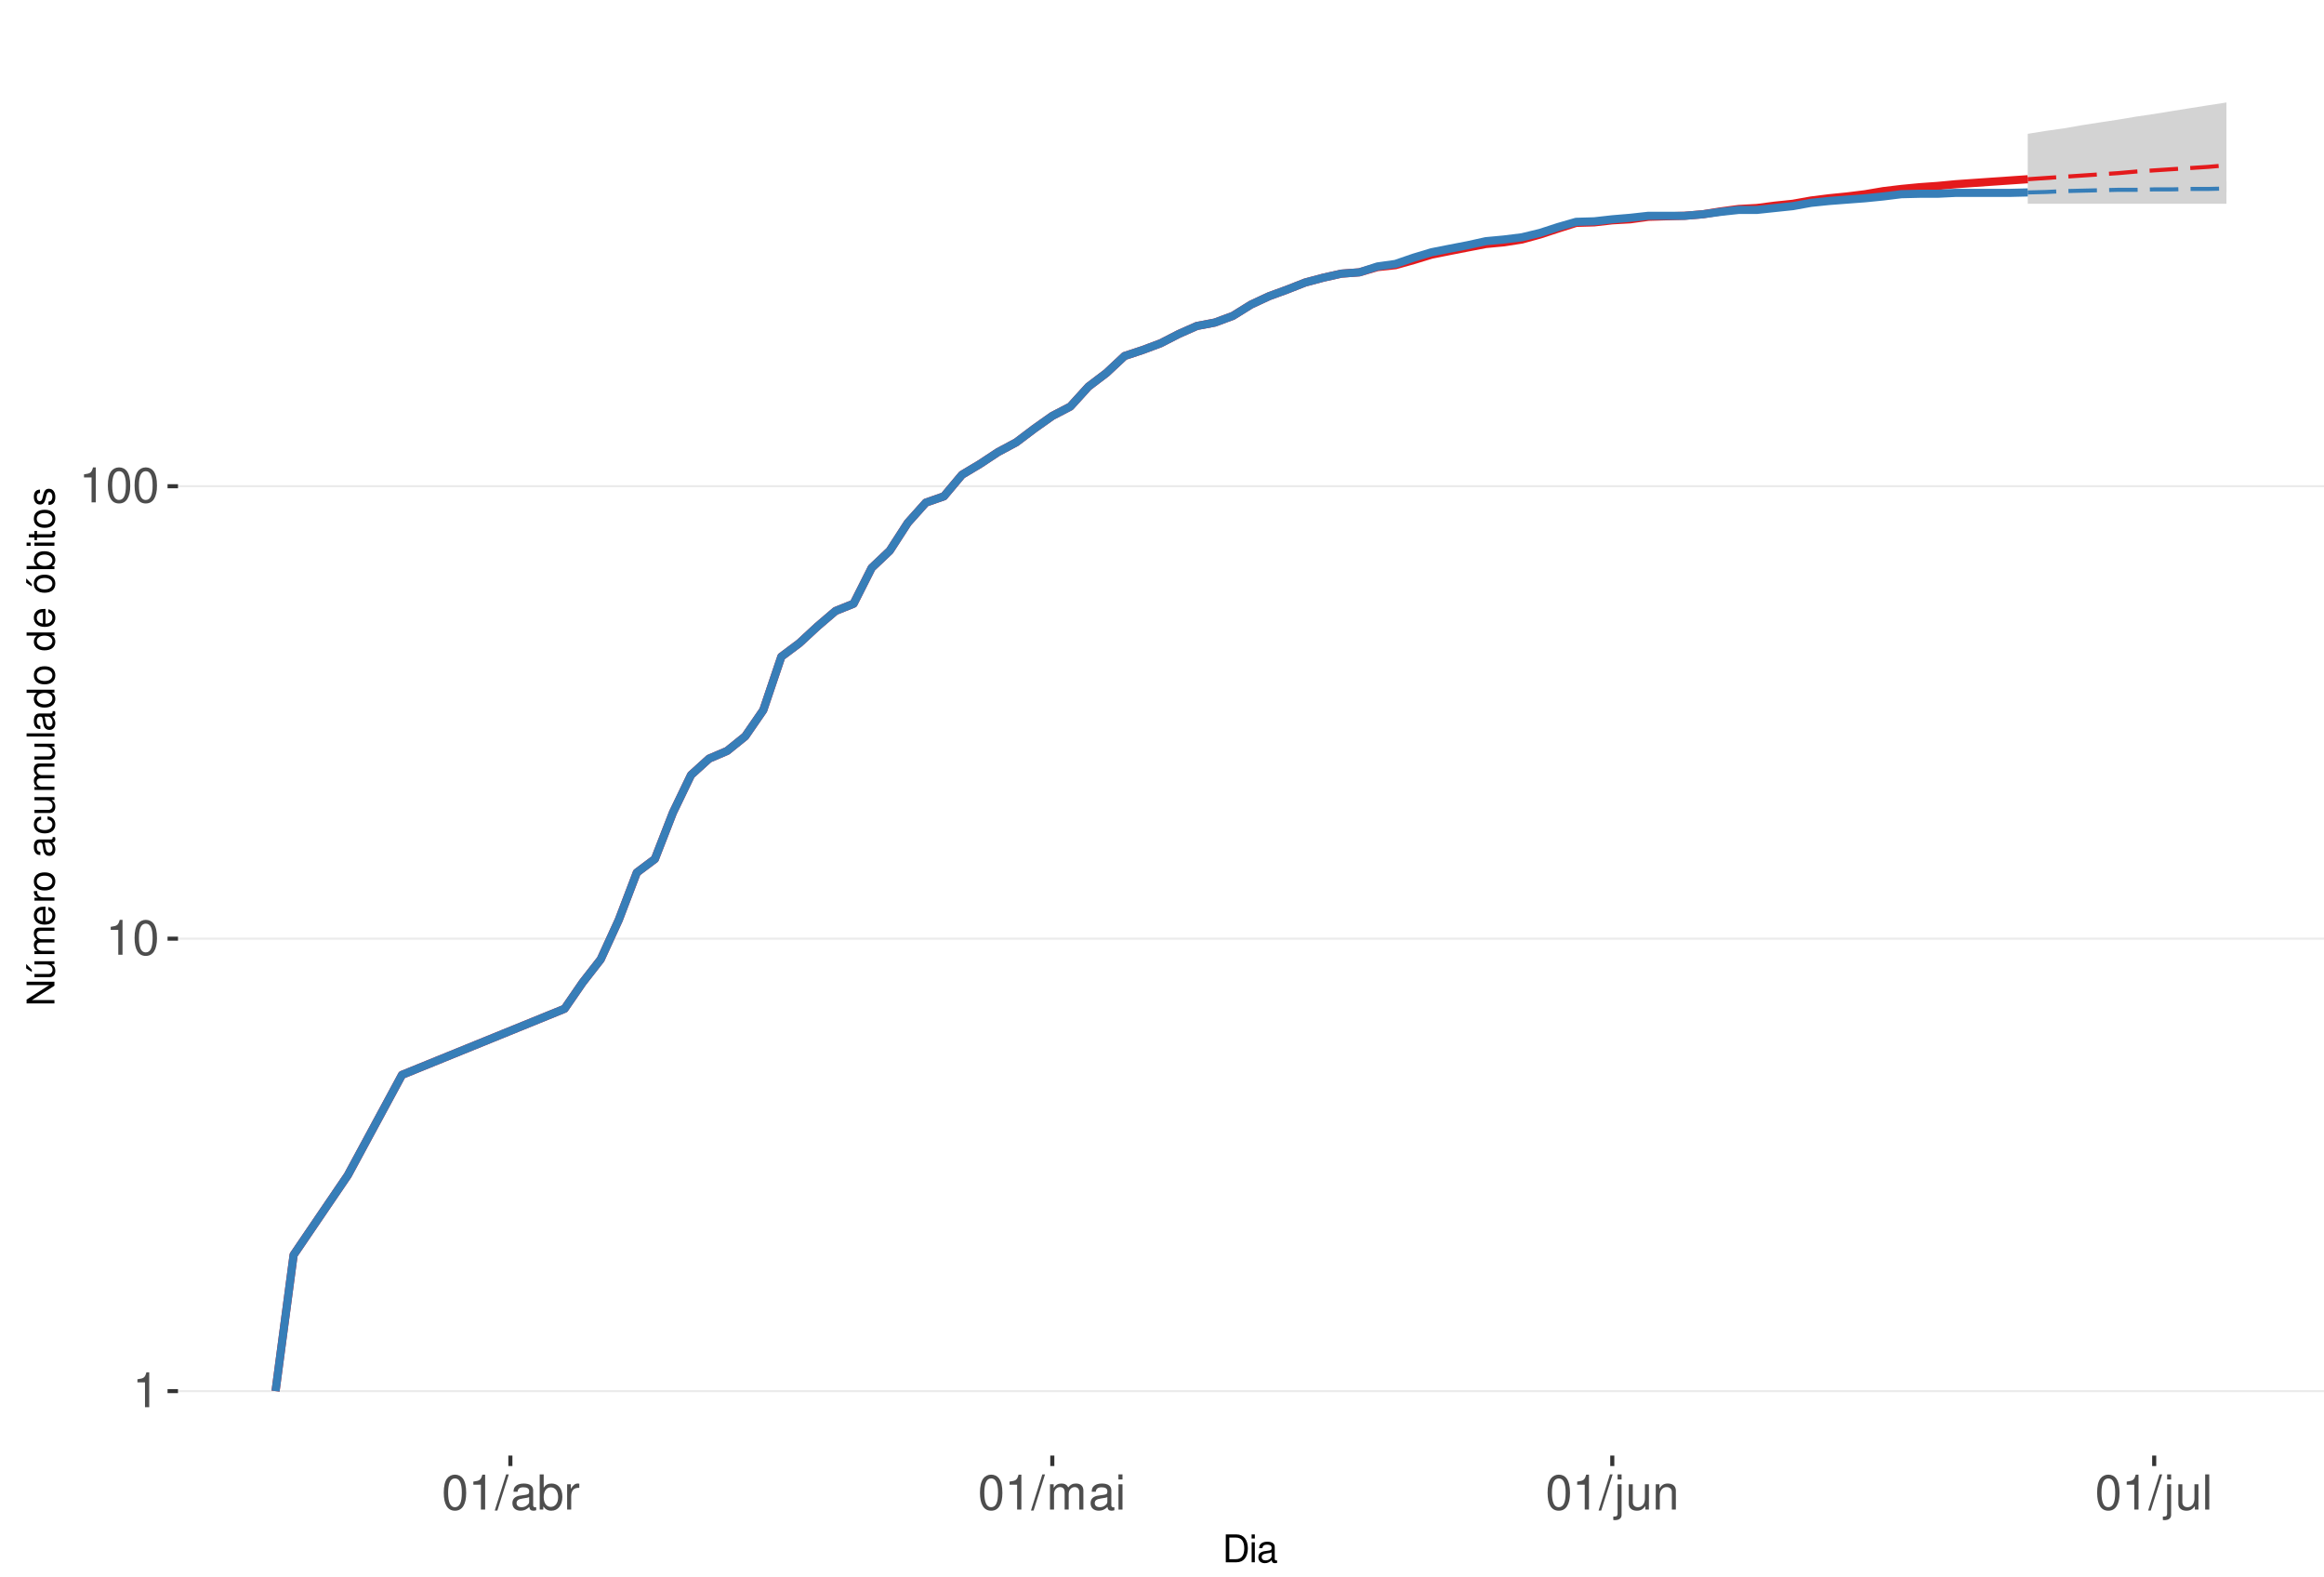
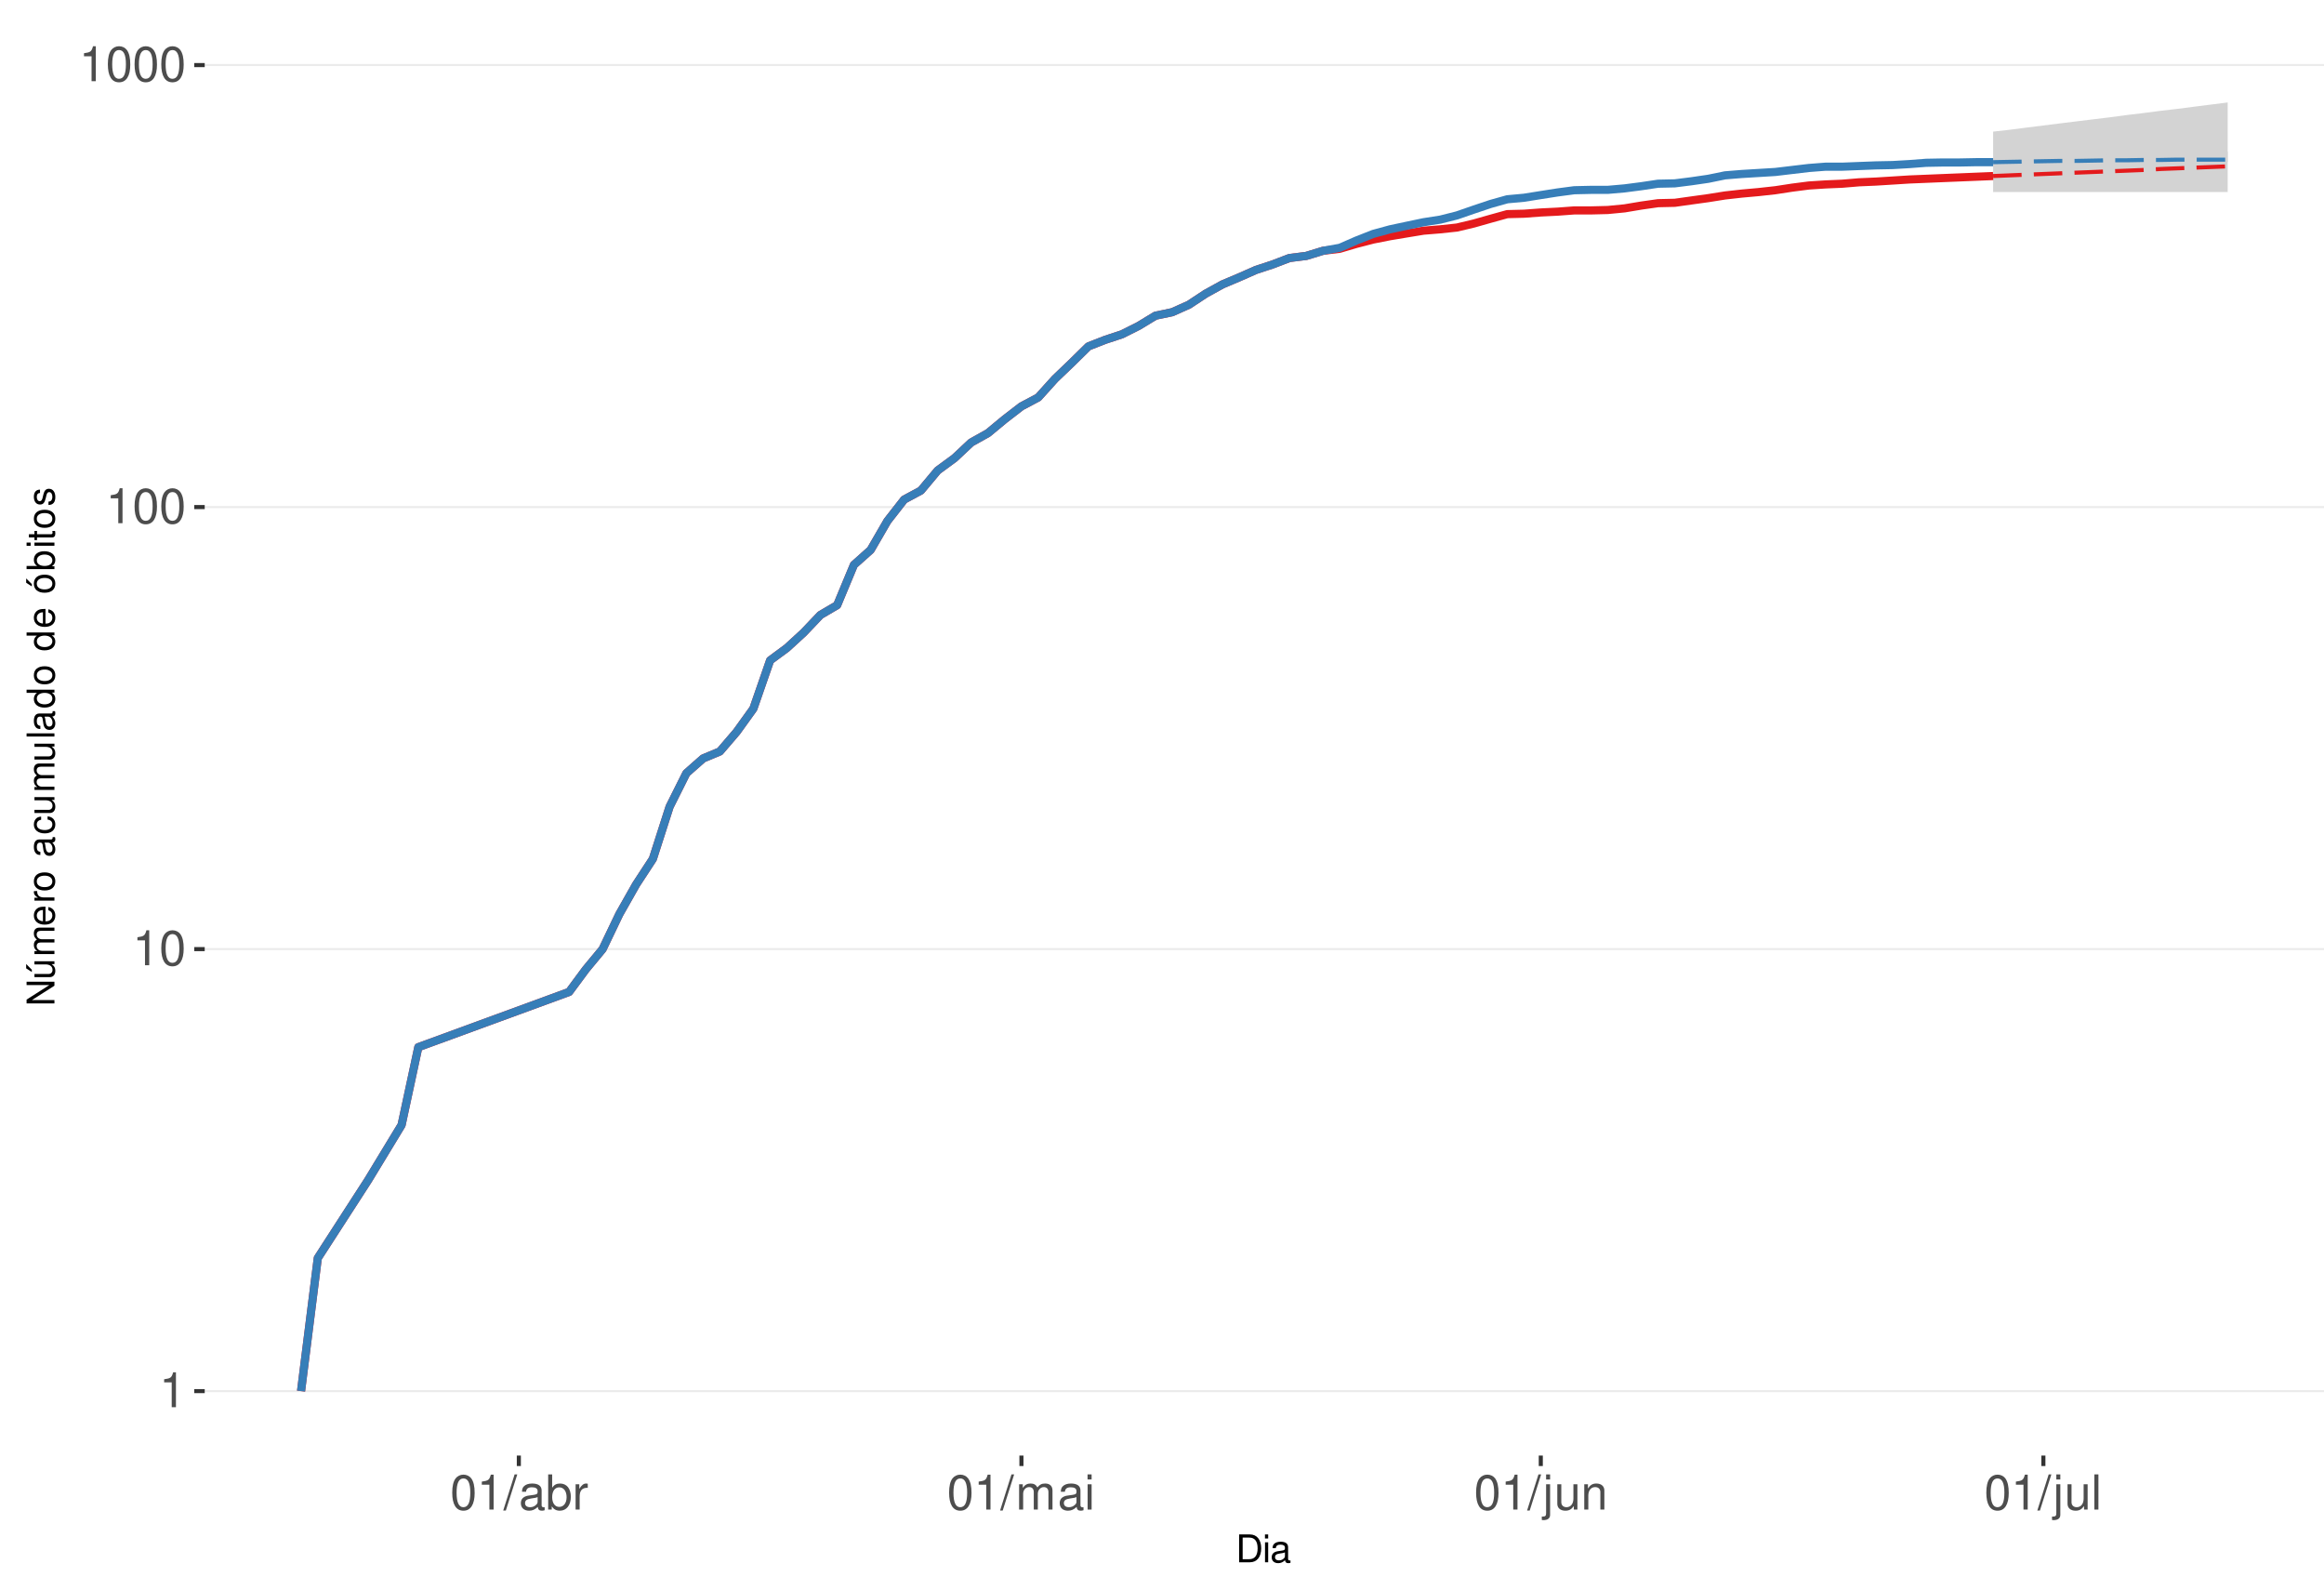
<svg xmlns="http://www.w3.org/2000/svg" xmlns:xlink="http://www.w3.org/1999/xlink" width="609pt" height="413pt" viewBox="0 0 609 413" version="1.1">
  <defs>
    <g>
      <symbol overflow="visible" id="glyph0-0">
        <path style="stroke:none;" d="" />
      </symbol>
      <symbol overflow="visible" id="glyph0-1">
        <path style="stroke:none;" d="M 3.281 -6.516 L 3.281 0 L 4.391 0 L 4.391 -9.156 L 3.656 -9.156 C 3.266 -7.75 3.016 -7.562 1.297 -7.328 L 1.297 -6.516 Z M 3.281 -6.516 " />
      </symbol>
      <symbol overflow="visible" id="glyph0-2">
        <path style="stroke:none;" d="M 3.484 -9.156 C 2.641 -9.156 1.891 -8.766 1.422 -8.156 C 0.828 -7.344 0.547 -6.125 0.547 -4.422 C 0.547 -1.344 1.562 0.297 3.484 0.297 C 5.375 0.297 6.422 -1.344 6.422 -4.359 C 6.422 -6.125 6.141 -7.312 5.547 -8.156 C 5.078 -8.781 4.328 -9.156 3.484 -9.156 Z M 3.484 -8.156 C 4.688 -8.156 5.281 -6.938 5.281 -4.453 C 5.281 -1.844 4.703 -0.625 3.453 -0.625 C 2.281 -0.625 1.688 -1.891 1.688 -4.422 C 1.688 -6.938 2.281 -8.156 3.484 -8.156 Z M 3.484 -8.156 " />
      </symbol>
      <symbol overflow="visible" id="glyph0-3">
        <path style="stroke:none;" d="M 2.891 -9.219 L -0.094 0.25 L 0.594 0.25 L 3.594 -9.219 Z M 2.891 -9.219 " />
      </symbol>
      <symbol overflow="visible" id="glyph0-4">
        <path style="stroke:none;" d="M 6.766 -0.625 C 6.656 -0.594 6.609 -0.594 6.547 -0.594 C 6.172 -0.594 5.969 -0.781 5.969 -1.109 L 5.969 -5.016 C 5.969 -6.188 5.109 -6.828 3.484 -6.828 C 2.5 -6.828 1.734 -6.547 1.281 -6.047 C 0.969 -5.703 0.844 -5.328 0.828 -4.672 L 1.891 -4.672 C 1.969 -5.484 2.453 -5.844 3.438 -5.844 C 4.406 -5.844 4.922 -5.5 4.922 -4.859 L 4.922 -4.578 C 4.906 -4.125 4.688 -3.969 3.828 -3.844 C 2.328 -3.656 2.094 -3.609 1.703 -3.438 C 0.922 -3.109 0.531 -2.531 0.531 -1.672 C 0.531 -0.469 1.359 0.297 2.703 0.297 C 3.547 0.297 4.219 0 4.969 -0.688 C 5.031 0 5.359 0.297 6.047 0.297 C 6.281 0.297 6.422 0.266 6.766 0.172 Z M 4.922 -2.094 C 4.922 -1.734 4.828 -1.516 4.5 -1.234 C 4.078 -0.828 3.562 -0.625 2.938 -0.625 C 2.109 -0.625 1.625 -1.031 1.625 -1.703 C 1.625 -2.391 2.094 -2.75 3.234 -2.906 C 4.359 -3.062 4.562 -3.109 4.922 -3.281 Z M 4.922 -2.094 " />
      </symbol>
      <symbol overflow="visible" id="glyph0-5">
        <path style="stroke:none;" d="M 0.688 -9.219 L 0.688 0 L 1.625 0 L 1.625 -0.844 C 2.141 -0.078 2.812 0.297 3.734 0.297 C 5.484 0.297 6.625 -1.141 6.625 -3.344 C 6.625 -5.5 5.547 -6.828 3.781 -6.828 C 2.875 -6.828 2.234 -6.484 1.734 -5.734 L 1.734 -9.219 Z M 3.578 -5.828 C 4.766 -5.828 5.516 -4.812 5.516 -3.234 C 5.516 -1.719 4.734 -0.703 3.578 -0.703 C 2.453 -0.703 1.734 -1.703 1.734 -3.266 C 1.734 -4.828 2.453 -5.828 3.578 -5.828 Z M 3.578 -5.828 " />
      </symbol>
      <symbol overflow="visible" id="glyph0-6">
        <path style="stroke:none;" d="M 0.875 -6.625 L 0.875 0 L 1.938 0 L 1.938 -3.438 C 1.953 -5.031 2.609 -5.75 4.062 -5.703 L 4.062 -6.781 C 3.891 -6.812 3.781 -6.828 3.656 -6.828 C 2.969 -6.828 2.453 -6.422 1.844 -5.422 L 1.844 -6.625 Z M 0.875 -6.625 " />
      </symbol>
      <symbol overflow="visible" id="glyph0-7">
        <path style="stroke:none;" d="M 0.891 -6.625 L 0.891 0 L 1.953 0 L 1.953 -4.156 C 1.953 -5.125 2.641 -5.891 3.5 -5.891 C 4.297 -5.891 4.734 -5.422 4.734 -4.562 L 4.734 0 L 5.797 0 L 5.797 -4.156 C 5.797 -5.125 6.5 -5.891 7.359 -5.891 C 8.125 -5.891 8.578 -5.406 8.578 -4.562 L 8.578 0 L 9.641 0 L 9.641 -4.969 C 9.641 -6.156 8.953 -6.828 7.719 -6.828 C 6.828 -6.828 6.297 -6.562 5.688 -5.812 C 5.297 -6.516 4.766 -6.828 3.891 -6.828 C 3.016 -6.828 2.422 -6.5 1.859 -5.688 L 1.859 -6.625 Z M 0.891 -6.625 " />
      </symbol>
      <symbol overflow="visible" id="glyph0-8">
        <path style="stroke:none;" d="M 1.891 -6.625 L 0.844 -6.625 L 0.844 0 L 1.891 0 Z M 1.891 -9.219 L 0.828 -9.219 L 0.828 -7.891 L 1.891 -7.891 Z M 1.891 -9.219 " />
      </symbol>
      <symbol overflow="visible" id="glyph0-9">
        <path style="stroke:none;" d="M 0.891 -6.625 L 0.891 0.969 C 0.891 1.625 0.688 1.828 0.031 1.828 C -0.047 1.828 -0.094 1.828 -0.234 1.828 L -0.234 2.719 C -0.094 2.75 -0.031 2.766 0.125 2.766 C 1.312 2.766 1.938 2.297 1.938 1.375 L 1.938 -6.625 Z M 1.938 -9.219 L 0.891 -9.219 L 0.891 -7.891 L 1.938 -7.891 Z M 1.938 -9.219 " />
      </symbol>
      <symbol overflow="visible" id="glyph0-10">
        <path style="stroke:none;" d="M 6.094 0 L 6.094 -6.625 L 5.047 -6.625 L 5.047 -2.875 C 5.047 -1.516 4.344 -0.625 3.234 -0.625 C 2.406 -0.625 1.875 -1.141 1.875 -1.938 L 1.875 -6.625 L 0.828 -6.625 L 0.828 -1.516 C 0.828 -0.422 1.641 0.297 2.938 0.297 C 3.906 0.297 4.531 -0.047 5.156 -0.922 L 5.156 0 Z M 6.094 0 " />
      </symbol>
      <symbol overflow="visible" id="glyph0-11">
        <path style="stroke:none;" d="M 0.891 -6.625 L 0.891 0 L 1.953 0 L 1.953 -3.656 C 1.953 -5.016 2.656 -5.891 3.75 -5.891 C 4.578 -5.891 5.109 -5.391 5.109 -4.594 L 5.109 0 L 6.156 0 L 6.156 -5.016 C 6.156 -6.109 5.344 -6.828 4.062 -6.828 C 3.078 -6.828 2.438 -6.438 1.859 -5.516 L 1.859 -6.625 Z M 0.891 -6.625 " />
      </symbol>
      <symbol overflow="visible" id="glyph0-12">
        <path style="stroke:none;" d="M 1.922 -9.219 L 0.859 -9.219 L 0.859 0 L 1.922 0 Z M 1.922 -9.219 " />
      </symbol>
      <symbol overflow="visible" id="glyph1-0">
        <path style="stroke:none;" d="" />
      </symbol>
      <symbol overflow="visible" id="glyph1-1">
        <path style="stroke:none;" d="M 0.891 0 L 3.703 0 C 5.547 0 6.672 -1.375 6.672 -3.656 C 6.672 -5.906 5.547 -7.297 3.703 -7.297 L 0.891 -7.297 Z M 1.812 -0.812 L 1.812 -6.469 L 3.547 -6.469 C 4.984 -6.469 5.734 -5.5 5.734 -3.641 C 5.734 -1.797 4.984 -0.812 3.547 -0.812 Z M 1.812 -0.812 " />
      </symbol>
      <symbol overflow="visible" id="glyph1-2">
        <path style="stroke:none;" d="M 1.5 -5.234 L 0.672 -5.234 L 0.672 0 L 1.5 0 Z M 1.5 -7.297 L 0.656 -7.297 L 0.656 -6.234 L 1.5 -6.234 Z M 1.5 -7.297 " />
      </symbol>
      <symbol overflow="visible" id="glyph1-3">
        <path style="stroke:none;" d="M 5.344 -0.484 C 5.266 -0.469 5.219 -0.469 5.172 -0.469 C 4.875 -0.469 4.719 -0.625 4.719 -0.875 L 4.719 -3.953 C 4.719 -4.891 4.047 -5.391 2.75 -5.391 C 1.984 -5.391 1.375 -5.172 1.016 -4.781 C 0.766 -4.516 0.672 -4.203 0.656 -3.688 L 1.484 -3.688 C 1.562 -4.328 1.938 -4.625 2.719 -4.625 C 3.484 -4.625 3.891 -4.344 3.891 -3.844 L 3.891 -3.625 C 3.875 -3.266 3.703 -3.125 3.016 -3.047 C 1.844 -2.891 1.656 -2.844 1.344 -2.719 C 0.734 -2.453 0.422 -2 0.422 -1.312 C 0.422 -0.375 1.078 0.234 2.141 0.234 C 2.797 0.234 3.328 0 3.922 -0.547 C 3.984 0 4.234 0.234 4.781 0.234 C 4.953 0.234 5.062 0.203 5.344 0.141 Z M 3.891 -1.656 C 3.891 -1.375 3.812 -1.203 3.562 -0.969 C 3.219 -0.656 2.812 -0.5 2.312 -0.5 C 1.672 -0.5 1.297 -0.812 1.297 -1.344 C 1.297 -1.891 1.656 -2.172 2.547 -2.297 C 3.438 -2.422 3.609 -2.453 3.891 -2.594 Z M 3.891 -1.656 " />
      </symbol>
      <symbol overflow="visible" id="glyph2-0">
        <path style="stroke:none;" d="" />
      </symbol>
      <symbol overflow="visible" id="glyph2-1">
        <path style="stroke:none;" d="M -7.297 -6.453 L -7.297 -5.578 L -1.328 -5.578 L -7.297 -1.766 L -7.297 -0.766 L 0 -0.766 L 0 -1.641 L -5.906 -1.641 L 0 -5.406 L 0 -6.453 Z M -7.297 -6.453 " />
      </symbol>
      <symbol overflow="visible" id="glyph2-2">
        <path style="stroke:none;" d="M 0 -4.812 L -5.234 -4.812 L -5.234 -3.984 L -2.266 -3.984 C -1.203 -3.984 -0.5 -3.438 -0.5 -2.562 C -0.5 -1.906 -0.906 -1.484 -1.531 -1.484 L -5.234 -1.484 L -5.234 -0.656 L -1.203 -0.656 C -0.328 -0.656 0.234 -1.297 0.234 -2.312 C 0.234 -3.094 -0.047 -3.578 -0.734 -4.062 L 0 -4.062 Z M -7.406 -2.953 L -5.922 -2 L -5.922 -2.594 L -7.406 -4.094 Z M -7.406 -2.953 " />
      </symbol>
      <symbol overflow="visible" id="glyph2-3">
        <path style="stroke:none;" d="M -5.234 -0.703 L 0 -0.703 L 0 -1.547 L -3.297 -1.547 C -4.047 -1.547 -4.656 -2.094 -4.656 -2.766 C -4.656 -3.391 -4.281 -3.734 -3.609 -3.734 L 0 -3.734 L 0 -4.578 L -3.297 -4.578 C -4.047 -4.578 -4.656 -5.125 -4.656 -5.812 C -4.656 -6.422 -4.266 -6.781 -3.609 -6.781 L 0 -6.781 L 0 -7.625 L -3.938 -7.625 C -4.875 -7.625 -5.391 -7.078 -5.391 -6.094 C -5.391 -5.406 -5.188 -4.984 -4.594 -4.484 C -5.156 -4.188 -5.391 -3.766 -5.391 -3.078 C -5.391 -2.375 -5.125 -1.906 -4.5 -1.469 L -5.234 -1.469 Z M -5.234 -0.703 " />
      </symbol>
      <symbol overflow="visible" id="glyph2-4">
        <path style="stroke:none;" d="M -2.344 -5.125 C -3.141 -5.125 -3.625 -5.062 -4.016 -4.922 C -4.875 -4.578 -5.391 -3.781 -5.391 -2.797 C -5.391 -1.344 -4.281 -0.406 -2.547 -0.406 C -0.812 -0.406 0.234 -1.297 0.234 -2.781 C 0.234 -3.984 -0.453 -4.812 -1.594 -5.016 L -1.594 -4.188 C -0.906 -3.953 -0.547 -3.484 -0.547 -2.812 C -0.547 -2.281 -0.781 -1.828 -1.219 -1.547 C -1.516 -1.344 -1.812 -1.281 -2.344 -1.266 Z M -3.016 -1.297 C -3.984 -1.359 -4.625 -1.953 -4.625 -2.797 C -4.625 -3.641 -3.953 -4.234 -3.016 -4.234 Z M -3.016 -1.297 " />
      </symbol>
      <symbol overflow="visible" id="glyph2-5">
        <path style="stroke:none;" d="M -5.234 -0.688 L 0 -0.688 L 0 -1.531 L -2.719 -1.531 C -3.984 -1.547 -4.547 -2.062 -4.516 -3.203 L -5.359 -3.203 C -5.375 -3.062 -5.391 -2.984 -5.391 -2.891 C -5.391 -2.344 -5.062 -1.938 -4.297 -1.453 L -5.234 -1.453 Z M -5.234 -0.688 " />
      </symbol>
      <symbol overflow="visible" id="glyph2-6">
        <path style="stroke:none;" d="M -5.391 -2.719 C -5.391 -1.234 -4.344 -0.359 -2.578 -0.359 C -0.812 -0.359 0.234 -1.234 0.234 -2.734 C 0.234 -4.203 -0.812 -5.094 -2.547 -5.094 C -4.359 -5.094 -5.391 -4.234 -5.391 -2.719 Z M -4.625 -2.734 C -4.625 -3.672 -3.844 -4.234 -2.547 -4.234 C -1.312 -4.234 -0.547 -3.656 -0.547 -2.734 C -0.547 -1.797 -1.312 -1.234 -2.578 -1.234 C -3.844 -1.234 -4.625 -1.797 -4.625 -2.734 Z M -4.625 -2.734 " />
      </symbol>
      <symbol overflow="visible" id="glyph2-7">
        <path style="stroke:none;" d="" />
      </symbol>
      <symbol overflow="visible" id="glyph2-8">
        <path style="stroke:none;" d="M -0.484 -5.344 C -0.469 -5.266 -0.469 -5.219 -0.469 -5.172 C -0.469 -4.875 -0.625 -4.719 -0.875 -4.719 L -3.953 -4.719 C -4.891 -4.719 -5.391 -4.047 -5.391 -2.75 C -5.391 -1.984 -5.172 -1.375 -4.781 -1.016 C -4.516 -0.766 -4.203 -0.672 -3.688 -0.656 L -3.688 -1.484 C -4.328 -1.562 -4.625 -1.938 -4.625 -2.719 C -4.625 -3.484 -4.344 -3.891 -3.844 -3.891 L -3.625 -3.891 C -3.266 -3.875 -3.125 -3.703 -3.047 -3.016 C -2.891 -1.844 -2.844 -1.656 -2.719 -1.344 C -2.453 -0.734 -2 -0.422 -1.312 -0.422 C -0.375 -0.422 0.234 -1.078 0.234 -2.141 C 0.234 -2.797 0 -3.328 -0.547 -3.922 C 0 -3.984 0.234 -4.234 0.234 -4.781 C 0.234 -4.953 0.203 -5.062 0.141 -5.344 Z M -1.656 -3.891 C -1.375 -3.891 -1.203 -3.812 -0.969 -3.562 C -0.656 -3.219 -0.5 -2.812 -0.5 -2.312 C -0.5 -1.672 -0.812 -1.297 -1.344 -1.297 C -1.891 -1.297 -2.172 -1.656 -2.297 -2.547 C -2.422 -3.438 -2.453 -3.609 -2.594 -3.891 Z M -1.656 -3.891 " />
      </symbol>
      <symbol overflow="visible" id="glyph2-9">
        <path style="stroke:none;" d="M -3.484 -4.703 C -3.984 -4.672 -4.312 -4.562 -4.609 -4.359 C -5.094 -4 -5.391 -3.375 -5.391 -2.641 C -5.391 -1.219 -4.266 -0.312 -2.531 -0.312 C -0.844 -0.312 0.234 -1.203 0.234 -2.625 C 0.234 -3.875 -0.516 -4.672 -1.797 -4.766 L -1.797 -3.938 C -0.953 -3.797 -0.547 -3.359 -0.547 -2.656 C -0.547 -1.734 -1.297 -1.188 -2.531 -1.188 C -3.844 -1.188 -4.625 -1.719 -4.625 -2.625 C -4.625 -3.328 -4.203 -3.766 -3.484 -3.875 Z M -3.484 -4.703 " />
      </symbol>
      <symbol overflow="visible" id="glyph2-10">
        <path style="stroke:none;" d="M 0 -4.812 L -5.234 -4.812 L -5.234 -3.984 L -2.266 -3.984 C -1.203 -3.984 -0.5 -3.438 -0.5 -2.562 C -0.5 -1.906 -0.906 -1.484 -1.531 -1.484 L -5.234 -1.484 L -5.234 -0.656 L -1.203 -0.656 C -0.328 -0.656 0.234 -1.297 0.234 -2.312 C 0.234 -3.094 -0.047 -3.578 -0.734 -4.062 L 0 -4.062 Z M 0 -4.812 " />
      </symbol>
      <symbol overflow="visible" id="glyph2-11">
        <path style="stroke:none;" d="M -7.297 -1.516 L -7.297 -0.688 L 0 -0.688 L 0 -1.516 Z M -7.297 -1.516 " />
      </symbol>
      <symbol overflow="visible" id="glyph2-12">
        <path style="stroke:none;" d="M -7.297 -4.953 L -7.297 -4.125 L -4.578 -4.125 C -5.109 -3.766 -5.391 -3.203 -5.391 -2.516 C -5.391 -1.156 -4.297 -0.266 -2.625 -0.266 C -0.859 -0.266 0.234 -1.125 0.234 -2.547 C 0.234 -3.266 -0.047 -3.766 -0.688 -4.203 L 0 -4.203 L 0 -4.953 Z M -4.609 -2.656 C -4.609 -3.547 -3.812 -4.125 -2.562 -4.125 C -1.344 -4.125 -0.547 -3.547 -0.547 -2.656 C -0.547 -1.734 -1.359 -1.125 -2.578 -1.125 C -3.797 -1.125 -4.609 -1.734 -4.609 -2.656 Z M -4.609 -2.656 " />
      </symbol>
      <symbol overflow="visible" id="glyph2-13">
        <path style="stroke:none;" d="M -5.391 -2.719 C -5.391 -1.234 -4.344 -0.359 -2.578 -0.359 C -0.812 -0.359 0.234 -1.234 0.234 -2.734 C 0.234 -4.203 -0.812 -5.094 -2.547 -5.094 C -4.359 -5.094 -5.391 -4.234 -5.391 -2.719 Z M -4.625 -2.734 C -4.625 -3.672 -3.844 -4.234 -2.547 -4.234 C -1.312 -4.234 -0.547 -3.656 -0.547 -2.734 C -0.547 -1.797 -1.312 -1.234 -2.578 -1.234 C -3.844 -1.234 -4.625 -1.797 -4.625 -2.734 Z M -7.406 -2.984 L -5.922 -2.016 L -5.922 -2.625 L -7.406 -4.109 Z M -7.406 -2.984 " />
      </symbol>
      <symbol overflow="visible" id="glyph2-14">
        <path style="stroke:none;" d="M -7.297 -0.547 L 0 -0.547 L 0 -1.297 L -0.672 -1.297 C -0.062 -1.688 0.234 -2.219 0.234 -2.953 C 0.234 -4.328 -0.906 -5.234 -2.641 -5.234 C -4.344 -5.234 -5.391 -4.375 -5.391 -2.984 C -5.391 -2.266 -5.125 -1.766 -4.531 -1.375 L -7.297 -1.375 Z M -4.609 -2.828 C -4.609 -3.766 -3.797 -4.359 -2.547 -4.359 C -1.359 -4.359 -0.547 -3.734 -0.547 -2.828 C -0.547 -1.938 -1.344 -1.375 -2.578 -1.375 C -3.812 -1.375 -4.609 -1.938 -4.609 -2.828 Z M -4.609 -2.828 " />
      </symbol>
      <symbol overflow="visible" id="glyph2-15">
        <path style="stroke:none;" d="M -5.234 -1.5 L -5.234 -0.672 L 0 -0.672 L 0 -1.5 Z M -7.297 -1.5 L -7.297 -0.656 L -6.234 -0.656 L -6.234 -1.5 Z M -7.297 -1.5 " />
      </symbol>
      <symbol overflow="visible" id="glyph2-16">
        <path style="stroke:none;" d="M -5.234 -2.547 L -5.234 -1.688 L -6.688 -1.688 L -6.688 -0.844 L -5.234 -0.844 L -5.234 -0.141 L -4.562 -0.141 L -4.562 -0.844 L -0.594 -0.844 C -0.062 -0.844 0.234 -1.203 0.234 -1.859 C 0.234 -2.078 0.203 -2.266 0.156 -2.547 L -0.547 -2.547 C -0.516 -2.422 -0.5 -2.312 -0.5 -2.141 C -0.5 -1.781 -0.594 -1.688 -0.969 -1.688 L -4.562 -1.688 L -4.562 -2.547 Z M -5.234 -2.547 " />
      </symbol>
      <symbol overflow="visible" id="glyph2-17">
        <path style="stroke:none;" d="M -3.781 -4.375 C -4.812 -4.375 -5.391 -3.688 -5.391 -2.484 C -5.391 -1.266 -4.766 -0.469 -3.797 -0.469 C -2.969 -0.469 -2.578 -0.891 -2.281 -2.125 L -2.094 -2.906 C -1.953 -3.484 -1.734 -3.719 -1.375 -3.719 C -0.875 -3.719 -0.547 -3.234 -0.547 -2.5 C -0.547 -2.047 -0.672 -1.672 -0.891 -1.453 C -1.047 -1.328 -1.188 -1.266 -1.562 -1.219 L -1.562 -0.344 C -0.344 -0.375 0.234 -1.062 0.234 -2.438 C 0.234 -3.75 -0.422 -4.594 -1.438 -4.594 C -2.203 -4.594 -2.641 -4.156 -2.891 -3.109 L -3.078 -2.312 C -3.234 -1.625 -3.453 -1.344 -3.828 -1.344 C -4.312 -1.344 -4.625 -1.766 -4.625 -2.453 C -4.625 -3.125 -4.328 -3.484 -3.781 -3.5 Z M -3.781 -4.375 " />
      </symbol>
    </g>
    <clipPath id="clip1">
-       <path d="M 46.645 9.961 L 609 9.961 L 609 381.328 L 46.645 381.328 Z M 46.645 9.961 " />
+       <path d="M 53.645 9.961 L 609 9.961 L 609 381.328 L 53.645 381.328 Z M 53.645 9.961 " />
    </clipPath>
    <clipPath id="clip2">
-       <path d="M 46.645 364 L 609 364 L 609 365 L 46.645 365 Z M 46.645 364 " />
+       <path d="M 53.645 364 L 609 364 L 609 365 L 53.645 365 Z M 53.645 364 " />
    </clipPath>
    <clipPath id="clip3">
-       <path d="M 46.645 245 L 609 245 L 609 247 L 46.645 247 Z M 46.645 245 " />
+       <path d="M 53.645 248 L 609 248 L 609 249 L 53.645 249 Z M 53.645 248 " />
    </clipPath>
    <clipPath id="clip4">
-       <path d="M 46.645 127 L 609 127 L 609 128 L 46.645 128 Z M 46.645 127 " />
+       <path d="M 53.645 132 L 609 132 L 609 134 L 53.645 134 Z M 53.645 132 " />
+     </clipPath>
+     <clipPath id="clip5">
+       <path d="M 53.645 16 L 609 16 L 609 18 L 53.645 18 Z M 53.645 16 " />
    </clipPath>
  </defs>
  <g id="surface323">
    <rect x="0" y="0" width="609" height="413" style="fill:rgb(100%,100%,100%);fill-opacity:1;stroke:none;" />
    <rect x="0" y="0" width="609" height="413" style="fill:rgb(100%,100%,100%);fill-opacity:1;stroke:none;" />
    <path style="fill:none;stroke-width:1.067;stroke-linecap:round;stroke-linejoin:round;stroke:rgb(100%,100%,100%);stroke-opacity:1;stroke-miterlimit:10;" d="M 0 413 L 609 413 L 609 0 L 0 0 Z M 0 413 " />
    <g clip-path="url(#clip1)" clip-rule="nonzero">
-       <path style=" stroke:none;fill-rule:nonzero;fill:rgb(100%,100%,100%);fill-opacity:1;" d="M 46.645 381.328 L 609 381.328 L 609 9.961 L 46.645 9.961 Z M 46.645 381.328 " />
+       <path style=" stroke:none;fill-rule:nonzero;fill:rgb(100%,100%,100%);fill-opacity:1;" d="M 53.645 381.328 L 609 381.328 L 609 9.961 L 53.645 9.961 Z M 53.645 381.328 " />
    </g>
    <g clip-path="url(#clip2)" clip-rule="nonzero">
-       <path style="fill:none;stroke-width:0.533;stroke-linecap:butt;stroke-linejoin:round;stroke:rgb(92.157%,92.157%,92.157%);stroke-opacity:1;stroke-miterlimit:10;" d="M 46.645 364.449 L 609 364.449 " />
+       <path style="fill:none;stroke-width:0.533;stroke-linecap:butt;stroke-linejoin:round;stroke:rgb(92.157%,92.157%,92.157%);stroke-opacity:1;stroke-miterlimit:10;" d="M 53.645 364.449 L 609 364.449 " />
    </g>
    <g clip-path="url(#clip3)" clip-rule="nonzero">
-       <path style="fill:none;stroke-width:0.533;stroke-linecap:butt;stroke-linejoin:round;stroke:rgb(92.157%,92.157%,92.157%);stroke-opacity:1;stroke-miterlimit:10;" d="M 46.645 245.914 L 609 245.914 " />
+       <path style="fill:none;stroke-width:0.533;stroke-linecap:butt;stroke-linejoin:round;stroke:rgb(92.157%,92.157%,92.157%);stroke-opacity:1;stroke-miterlimit:10;" d="M 53.645 248.648 L 609 248.648 " />
    </g>
    <g clip-path="url(#clip4)" clip-rule="nonzero">
-       <path style="fill:none;stroke-width:0.533;stroke-linecap:butt;stroke-linejoin:round;stroke:rgb(92.157%,92.157%,92.157%);stroke-opacity:1;stroke-miterlimit:10;" d="M 46.645 127.383 L 609 127.383 " />
-     </g>
-     <path style=" stroke:none;fill-rule:nonzero;fill:rgb(82.745%,82.745%,82.745%);fill-opacity:1;" d="M 531.367 35.059 L 536.102 34.293 L 540.836 33.625 L 545.57 32.797 L 550.305 32.062 L 555.035 31.344 L 559.77 30.551 L 564.504 29.852 L 569.238 29.082 L 573.973 28.324 L 578.703 27.578 L 583.438 26.844 L 583.438 53.383 L 531.367 53.383 Z M 531.367 35.059 " />
-     <path style=" stroke:none;fill-rule:nonzero;fill:rgb(82.745%,82.745%,82.745%);fill-opacity:1;" d="M 531.367 50.414 L 536.102 49.953 L 540.836 49.5 L 545.57 49.16 L 550.305 48.711 L 555.035 48.488 L 559.77 48.266 L 564.504 48.047 L 569.238 47.824 L 573.973 47.715 L 578.703 47.605 L 583.438 47.496 L 583.438 50.414 Z M 531.367 50.414 " />
-     <path style="fill:none;stroke-width:2.134;stroke-linecap:butt;stroke-linejoin:round;stroke:rgb(89.412%,10.196%,10.98%);stroke-opacity:1;stroke-miterlimit:10;" d="M 72.207 364.449 L 76.941 328.766 L 91.141 307.895 L 105.344 281.598 L 147.945 264.277 L 152.68 257.402 L 157.41 251.34 L 162.145 241.008 L 166.879 228.594 L 171.613 225.043 L 176.348 212.875 L 181.082 203.039 L 185.812 198.746 L 190.547 196.727 L 195.281 192.91 L 200.016 186.039 L 204.75 172.039 L 209.48 168.488 L 214.215 164.105 L 218.949 160.062 L 223.684 158.156 L 228.418 148.773 L 233.148 144.293 L 237.883 136.973 L 242.617 131.676 L 247.352 130.023 L 252.086 124.383 L 256.816 121.547 L 261.551 118.426 L 266.285 115.895 L 271.02 112.316 L 275.754 108.969 L 280.484 106.508 L 285.219 101.293 L 289.953 97.699 L 294.688 93.266 L 299.422 91.699 L 304.156 89.93 L 308.887 87.5 L 313.621 85.406 L 318.355 84.504 L 323.09 82.746 L 327.824 79.801 L 332.555 77.602 L 337.289 75.871 L 342.023 74.012 L 346.758 72.75 L 351.492 71.691 L 356.223 71.344 L 360.957 69.977 L 365.691 69.473 L 370.426 68.152 L 375.16 66.707 L 379.891 65.766 L 384.625 64.84 L 389.359 63.93 L 394.094 63.484 L 398.828 62.746 L 403.562 61.441 L 408.293 59.891 L 413.027 58.387 L 417.762 58.254 L 422.496 57.719 L 427.23 57.453 L 431.961 56.797 L 436.695 56.664 L 441.43 56.535 L 446.164 56.145 L 450.898 55.379 L 455.629 54.746 L 460.363 54.496 L 465.098 53.875 L 469.832 53.383 L 474.566 52.535 L 479.297 51.938 L 484.031 51.465 L 488.766 50.879 L 493.5 50.07 L 498.234 49.5 L 502.965 49.047 L 507.699 48.711 L 512.434 48.266 L 517.168 47.934 L 521.902 47.605 L 526.637 47.281 L 531.367 46.953 " />
-     <path style="fill:none;stroke-width:1.067;stroke-linecap:butt;stroke-linejoin:round;stroke:rgb(89.412%,10.196%,10.98%);stroke-opacity:1;stroke-dasharray:7.469,3.201;stroke-miterlimit:10;" d="M 531.367 46.953 L 545.57 45.992 L 550.305 45.676 L 555.035 45.359 L 559.77 44.945 L 564.504 44.633 L 569.238 44.324 L 573.973 44.02 L 578.703 43.715 L 583.438 43.309 " />
-     <path style="fill:none;stroke-width:2.134;stroke-linecap:butt;stroke-linejoin:round;stroke:rgb(21.569%,49.412%,72.157%);stroke-opacity:1;stroke-miterlimit:10;" d="M 72.207 364.449 L 76.941 328.766 L 91.141 307.895 L 105.344 281.598 L 147.945 264.277 L 152.68 257.402 L 157.41 251.34 L 162.145 241.008 L 166.879 228.594 L 171.613 225.043 L 176.348 212.875 L 181.082 203.039 L 185.812 198.746 L 190.547 196.727 L 195.281 192.91 L 200.016 186.039 L 204.75 172.039 L 209.48 168.488 L 214.215 164.105 L 218.949 160.062 L 223.684 158.156 L 228.418 148.773 L 233.148 144.293 L 237.883 136.973 L 242.617 131.676 L 247.352 130.023 L 252.086 124.383 L 256.816 121.547 L 261.551 118.426 L 266.285 115.895 L 271.02 112.316 L 275.754 108.969 L 280.484 106.508 L 285.219 101.293 L 289.953 97.699 L 294.688 93.266 L 299.422 91.699 L 304.156 89.93 L 308.887 87.5 L 313.621 85.406 L 318.355 84.504 L 323.09 82.746 L 327.824 79.801 L 332.555 77.602 L 337.289 75.871 L 342.023 74.012 L 346.758 72.75 L 351.492 71.691 L 356.223 71.344 L 360.957 69.809 L 365.691 69.141 L 370.426 67.504 L 375.16 66.078 L 379.891 65.145 L 384.625 64.234 L 389.359 63.188 L 394.094 62.746 L 398.828 62.16 L 403.562 61.016 L 408.293 59.477 L 413.027 58.117 L 417.762 57.984 L 422.496 57.453 L 427.23 57.059 L 431.961 56.535 L 441.43 56.535 L 446.164 56.145 L 450.898 55.504 L 455.629 54.996 L 460.363 54.996 L 465.098 54.496 L 469.832 54 L 474.566 53.141 L 479.297 52.656 L 484.031 52.293 L 488.766 51.938 L 493.5 51.465 L 498.234 50.879 L 502.965 50.762 L 507.699 50.762 L 512.434 50.531 L 526.637 50.531 L 531.367 50.414 " />
-     <path style="fill:none;stroke-width:1.067;stroke-linecap:butt;stroke-linejoin:round;stroke:rgb(21.569%,49.412%,72.157%);stroke-opacity:1;stroke-dasharray:7.469,3.201;stroke-miterlimit:10;" d="M 531.367 50.414 L 536.102 50.297 L 540.836 50.07 L 545.57 49.953 L 550.305 49.84 L 555.035 49.727 L 559.77 49.727 L 564.504 49.613 L 569.238 49.613 L 573.973 49.5 L 578.703 49.5 L 583.438 49.387 " />
-     <g style="fill:rgb(30.196%,30.196%,30.196%);fill-opacity:1;">
-       <use xlink:href="#glyph0-1" x="34.715" y="368.671" />
-     </g>
-     <g style="fill:rgb(30.196%,30.196%,30.196%);fill-opacity:1;">
-       <use xlink:href="#glyph0-1" x="27.715" y="250.136" />
-       <use xlink:href="#glyph0-2" x="34.715" y="250.136" />
-     </g>
-     <g style="fill:rgb(30.196%,30.196%,30.196%);fill-opacity:1;">
-       <use xlink:href="#glyph0-1" x="20.715" y="131.604" />
-       <use xlink:href="#glyph0-2" x="27.715" y="131.604" />
-       <use xlink:href="#glyph0-2" x="34.715" y="131.604" />
-     </g>
-     <path style="fill:none;stroke-width:1.067;stroke-linecap:butt;stroke-linejoin:round;stroke:rgb(20%,20%,20%);stroke-opacity:1;stroke-miterlimit:10;" d="M 43.906 364.449 L 46.645 364.449 " />
-     <path style="fill:none;stroke-width:1.067;stroke-linecap:butt;stroke-linejoin:round;stroke:rgb(20%,20%,20%);stroke-opacity:1;stroke-miterlimit:10;" d="M 43.906 245.914 L 46.645 245.914 " />
-     <path style="fill:none;stroke-width:1.067;stroke-linecap:butt;stroke-linejoin:round;stroke:rgb(20%,20%,20%);stroke-opacity:1;stroke-miterlimit:10;" d="M 43.906 127.383 L 46.645 127.383 " />
-     <path style="fill:none;stroke-width:1.067;stroke-linecap:butt;stroke-linejoin:round;stroke:rgb(20%,20%,20%);stroke-opacity:1;stroke-miterlimit:10;" d="M 133.742 384.07 L 133.742 381.328 " />
-     <path style="fill:none;stroke-width:1.067;stroke-linecap:butt;stroke-linejoin:round;stroke:rgb(20%,20%,20%);stroke-opacity:1;stroke-miterlimit:10;" d="M 275.754 384.07 L 275.754 381.328 " />
-     <path style="fill:none;stroke-width:1.067;stroke-linecap:butt;stroke-linejoin:round;stroke:rgb(20%,20%,20%);stroke-opacity:1;stroke-miterlimit:10;" d="M 422.496 384.07 L 422.496 381.328 " />
-     <path style="fill:none;stroke-width:1.067;stroke-linecap:butt;stroke-linejoin:round;stroke:rgb(20%,20%,20%);stroke-opacity:1;stroke-miterlimit:10;" d="M 564.504 384.07 L 564.504 381.328 " />
-     <g style="fill:rgb(30.196%,30.196%,30.196%);fill-opacity:1;">
-       <use xlink:href="#glyph0-2" x="115.742" y="395.483" />
-       <use xlink:href="#glyph0-1" x="122.742" y="395.483" />
-       <use xlink:href="#glyph0-3" x="129.742" y="395.483" />
-       <use xlink:href="#glyph0-4" x="133.742" y="395.483" />
-       <use xlink:href="#glyph0-5" x="140.742" y="395.483" />
-       <use xlink:href="#glyph0-6" x="147.742" y="395.483" />
-     </g>
-     <g style="fill:rgb(30.196%,30.196%,30.196%);fill-opacity:1;">
-       <use xlink:href="#glyph0-2" x="256.254" y="395.483" />
-       <use xlink:href="#glyph0-1" x="263.254" y="395.483" />
-       <use xlink:href="#glyph0-3" x="270.254" y="395.483" />
-       <use xlink:href="#glyph0-7" x="274.254" y="395.483" />
-       <use xlink:href="#glyph0-4" x="285.254" y="395.483" />
-       <use xlink:href="#glyph0-8" x="292.254" y="395.483" />
-     </g>
-     <g style="fill:rgb(30.196%,30.196%,30.196%);fill-opacity:1;">
-       <use xlink:href="#glyph0-2" x="404.996" y="395.483" />
-       <use xlink:href="#glyph0-1" x="411.996" y="395.483" />
-       <use xlink:href="#glyph0-3" x="418.996" y="395.483" />
-       <use xlink:href="#glyph0-9" x="422.996" y="395.483" />
-       <use xlink:href="#glyph0-10" x="425.996" y="395.483" />
-       <use xlink:href="#glyph0-11" x="432.996" y="395.483" />
-     </g>
-     <g style="fill:rgb(30.196%,30.196%,30.196%);fill-opacity:1;">
-       <use xlink:href="#glyph0-2" x="549.004" y="395.483" />
-       <use xlink:href="#glyph0-1" x="556.004" y="395.483" />
-       <use xlink:href="#glyph0-3" x="563.004" y="395.483" />
-       <use xlink:href="#glyph0-9" x="567.004" y="395.483" />
-       <use xlink:href="#glyph0-10" x="570.004" y="395.483" />
-       <use xlink:href="#glyph0-12" x="577.004" y="395.483" />
+       <path style="fill:none;stroke-width:0.533;stroke-linecap:butt;stroke-linejoin:round;stroke:rgb(92.157%,92.157%,92.157%);stroke-opacity:1;stroke-miterlimit:10;" d="M 53.645 132.848 L 609 132.848 " />
+     </g>
+     <g clip-path="url(#clip5)" clip-rule="nonzero">
+       <path style="fill:none;stroke-width:0.533;stroke-linecap:butt;stroke-linejoin:round;stroke:rgb(92.157%,92.157%,92.157%);stroke-opacity:1;stroke-miterlimit:10;" d="M 53.645 17.047 L 609 17.047 " />
+     </g>
+     <path style=" stroke:none;fill-rule:nonzero;fill:rgb(82.745%,82.745%,82.745%);fill-opacity:1;" d="M 522.293 34.484 L 526.684 33.988 L 531.074 33.426 L 539.855 32.324 L 544.246 31.781 L 548.637 31.246 L 553.027 30.715 L 557.414 30.125 L 561.805 29.605 L 566.195 29.027 L 570.586 28.52 L 574.977 27.953 L 579.367 27.395 L 583.758 26.844 L 583.758 50.32 L 522.293 50.32 Z M 522.293 34.484 " />
+     <path style=" stroke:none;fill-rule:nonzero;fill:rgb(82.745%,82.745%,82.745%);fill-opacity:1;" d="M 522.293 42.484 L 526.684 42.152 L 531.074 41.824 L 535.465 41.578 L 539.855 41.25 L 553.027 40.523 L 557.414 40.363 L 566.195 40.043 L 574.977 39.887 L 579.367 39.805 L 583.758 39.727 L 583.758 42.484 Z M 522.293 42.484 " />
+     <path style="fill:none;stroke-width:2.134;stroke-linecap:butt;stroke-linejoin:round;stroke:rgb(89.412%,10.196%,10.98%);stroke-opacity:1;stroke-miterlimit:10;" d="M 78.887 364.449 L 83.277 329.59 L 96.449 309.199 L 105.23 294.73 L 109.621 274.34 L 149.133 259.871 L 153.52 253.945 L 157.91 248.648 L 162.301 239.477 L 166.691 231.727 L 171.082 225.012 L 175.473 211.336 L 179.863 202.566 L 184.254 198.695 L 188.641 196.867 L 193.031 191.746 L 197.422 185.645 L 201.812 173.004 L 206.203 169.758 L 210.594 165.734 L 214.984 161.117 L 219.375 158.539 L 223.766 147.988 L 228.152 144.07 L 232.543 136.496 L 236.934 130.875 L 241.324 128.512 L 245.715 123.262 L 250.105 120.039 L 254.496 115.926 L 258.887 113.473 L 263.273 109.844 L 267.664 106.457 L 272.055 104.133 L 276.445 99.262 L 280.836 95.059 L 285.227 90.742 L 289.617 89.027 L 294.008 87.578 L 298.395 85.375 L 302.785 82.707 L 307.176 81.789 L 311.566 79.824 L 315.957 76.93 L 320.348 74.508 L 324.738 72.652 L 329.129 70.715 L 333.52 69.273 L 337.906 67.594 L 342.297 67.047 L 346.688 65.707 L 351.078 65.18 L 355.469 63.887 L 359.859 62.754 L 364.25 61.887 L 368.641 61.156 L 373.027 60.434 L 377.418 60.078 L 381.809 59.609 L 386.199 58.562 L 390.59 57.316 L 394.98 56.098 L 399.371 55.988 L 403.762 55.664 L 408.148 55.449 L 412.539 55.125 L 416.93 55.125 L 421.32 55.016 L 425.711 54.59 L 430.102 53.855 L 434.492 53.23 L 438.883 53.129 L 443.273 52.512 L 447.66 51.906 L 452.051 51.207 L 456.441 50.715 L 460.832 50.32 L 465.223 49.836 L 469.613 49.164 L 474.004 48.598 L 478.395 48.316 L 482.781 48.129 L 487.172 47.758 L 491.562 47.57 L 495.953 47.297 L 500.344 47.02 L 504.734 46.84 L 509.125 46.656 L 513.516 46.477 L 517.902 46.297 L 522.293 46.117 " />
+     <path style="fill:none;stroke-width:1.067;stroke-linecap:butt;stroke-linejoin:round;stroke:rgb(89.412%,10.196%,10.98%);stroke-opacity:1;stroke-dasharray:7.469,3.201;stroke-miterlimit:10;" d="M 522.293 46.117 L 531.074 45.758 L 539.855 45.406 L 544.246 45.227 L 553.027 44.875 L 557.414 44.703 L 561.805 44.527 L 566.195 44.27 L 570.586 44.098 L 574.977 43.922 L 579.367 43.754 L 583.758 43.582 " />
+     <path style="fill:none;stroke-width:2.134;stroke-linecap:butt;stroke-linejoin:round;stroke:rgb(21.569%,49.412%,72.157%);stroke-opacity:1;stroke-miterlimit:10;" d="M 78.887 364.449 L 83.277 329.59 L 96.449 309.199 L 105.23 294.73 L 109.621 274.34 L 149.133 259.871 L 153.52 253.945 L 157.91 248.648 L 162.301 239.477 L 166.691 231.727 L 171.082 225.012 L 175.473 211.336 L 179.863 202.566 L 184.254 198.695 L 188.641 196.867 L 193.031 191.746 L 197.422 185.645 L 201.812 173.004 L 206.203 169.758 L 210.594 165.734 L 214.984 161.117 L 219.375 158.539 L 223.766 147.988 L 228.152 144.07 L 232.543 136.496 L 236.934 130.875 L 241.324 128.512 L 245.715 123.262 L 250.105 120.039 L 254.496 115.926 L 258.887 113.473 L 263.273 109.844 L 267.664 106.457 L 272.055 104.133 L 276.445 99.262 L 280.836 95.059 L 285.227 90.742 L 289.617 89.027 L 294.008 87.578 L 298.395 85.375 L 302.785 82.707 L 307.176 81.789 L 311.566 79.824 L 315.957 76.93 L 320.348 74.508 L 324.738 72.652 L 329.129 70.715 L 333.52 69.273 L 337.906 67.594 L 342.297 67.047 L 346.688 65.707 L 351.078 64.918 L 355.469 63.004 L 359.859 61.277 L 364.25 60.078 L 368.641 59.141 L 373.027 58.219 L 377.418 57.539 L 381.809 56.43 L 386.199 54.91 L 390.59 53.438 L 394.98 52.207 L 399.371 51.805 L 403.762 51.105 L 408.148 50.418 L 412.539 49.836 L 416.93 49.738 L 421.32 49.738 L 425.711 49.355 L 430.102 48.785 L 434.492 48.129 L 438.883 48.035 L 443.273 47.48 L 447.66 46.84 L 452.051 45.938 L 456.441 45.582 L 465.223 45.051 L 469.613 44.527 L 474.004 44.008 L 478.395 43.668 L 482.781 43.668 L 487.172 43.496 L 491.562 43.328 L 495.953 43.242 L 500.344 42.988 L 504.734 42.652 L 509.125 42.57 L 513.516 42.57 L 517.902 42.484 L 522.293 42.484 " />
+     <path style="fill:none;stroke-width:1.067;stroke-linecap:butt;stroke-linejoin:round;stroke:rgb(21.569%,49.412%,72.157%);stroke-opacity:1;stroke-dasharray:7.469,3.201;stroke-miterlimit:10;" d="M 522.293 42.484 L 531.074 42.32 L 535.465 42.234 L 539.855 42.152 L 544.246 42.152 L 553.027 41.988 L 557.414 41.988 L 561.805 41.906 L 566.195 41.906 L 570.586 41.824 L 583.758 41.824 " />
+     <g style="fill:rgb(30.196%,30.196%,30.196%);fill-opacity:1;">
+       <use xlink:href="#glyph0-1" x="41.715" y="368.671" />
+     </g>
+     <g style="fill:rgb(30.196%,30.196%,30.196%);fill-opacity:1;">
+       <use xlink:href="#glyph0-1" x="34.715" y="252.87" />
+       <use xlink:href="#glyph0-2" x="41.715" y="252.87" />
+     </g>
+     <g style="fill:rgb(30.196%,30.196%,30.196%);fill-opacity:1;">
+       <use xlink:href="#glyph0-1" x="27.715" y="137.069" />
+       <use xlink:href="#glyph0-2" x="34.715" y="137.069" />
+       <use xlink:href="#glyph0-2" x="41.715" y="137.069" />
+     </g>
+     <g style="fill:rgb(30.196%,30.196%,30.196%);fill-opacity:1;">
+       <use xlink:href="#glyph0-1" x="20.715" y="21.269" />
+       <use xlink:href="#glyph0-2" x="27.715" y="21.269" />
+       <use xlink:href="#glyph0-2" x="34.715" y="21.269" />
+       <use xlink:href="#glyph0-2" x="41.715" y="21.269" />
+     </g>
+     <path style="fill:none;stroke-width:1.067;stroke-linecap:butt;stroke-linejoin:round;stroke:rgb(20%,20%,20%);stroke-opacity:1;stroke-miterlimit:10;" d="M 50.906 364.449 L 53.645 364.449 " />
+     <path style="fill:none;stroke-width:1.067;stroke-linecap:butt;stroke-linejoin:round;stroke:rgb(20%,20%,20%);stroke-opacity:1;stroke-miterlimit:10;" d="M 50.906 248.648 L 53.645 248.648 " />
+     <path style="fill:none;stroke-width:1.067;stroke-linecap:butt;stroke-linejoin:round;stroke:rgb(20%,20%,20%);stroke-opacity:1;stroke-miterlimit:10;" d="M 50.906 132.848 L 53.645 132.848 " />
+     <path style="fill:none;stroke-width:1.067;stroke-linecap:butt;stroke-linejoin:round;stroke:rgb(20%,20%,20%);stroke-opacity:1;stroke-miterlimit:10;" d="M 50.906 17.047 L 53.645 17.047 " />
+     <path style="fill:none;stroke-width:1.067;stroke-linecap:butt;stroke-linejoin:round;stroke:rgb(20%,20%,20%);stroke-opacity:1;stroke-miterlimit:10;" d="M 135.961 384.07 L 135.961 381.328 " />
+     <path style="fill:none;stroke-width:1.067;stroke-linecap:butt;stroke-linejoin:round;stroke:rgb(20%,20%,20%);stroke-opacity:1;stroke-miterlimit:10;" d="M 267.664 384.07 L 267.664 381.328 " />
+     <path style="fill:none;stroke-width:1.067;stroke-linecap:butt;stroke-linejoin:round;stroke:rgb(20%,20%,20%);stroke-opacity:1;stroke-miterlimit:10;" d="M 403.762 384.07 L 403.762 381.328 " />
+     <path style="fill:none;stroke-width:1.067;stroke-linecap:butt;stroke-linejoin:round;stroke:rgb(20%,20%,20%);stroke-opacity:1;stroke-miterlimit:10;" d="M 535.465 384.07 L 535.465 381.328 " />
+     <g style="fill:rgb(30.196%,30.196%,30.196%);fill-opacity:1;">
+       <use xlink:href="#glyph0-2" x="117.961" y="395.483" />
+       <use xlink:href="#glyph0-1" x="124.961" y="395.483" />
+       <use xlink:href="#glyph0-3" x="131.961" y="395.483" />
+       <use xlink:href="#glyph0-4" x="135.961" y="395.483" />
+       <use xlink:href="#glyph0-5" x="142.961" y="395.483" />
+       <use xlink:href="#glyph0-6" x="149.961" y="395.483" />
+     </g>
+     <g style="fill:rgb(30.196%,30.196%,30.196%);fill-opacity:1;">
+       <use xlink:href="#glyph0-2" x="248.164" y="395.483" />
+       <use xlink:href="#glyph0-1" x="255.164" y="395.483" />
+       <use xlink:href="#glyph0-3" x="262.164" y="395.483" />
+       <use xlink:href="#glyph0-7" x="266.164" y="395.483" />
+       <use xlink:href="#glyph0-4" x="277.164" y="395.483" />
+       <use xlink:href="#glyph0-8" x="284.164" y="395.483" />
+     </g>
+     <g style="fill:rgb(30.196%,30.196%,30.196%);fill-opacity:1;">
+       <use xlink:href="#glyph0-2" x="386.262" y="395.483" />
+       <use xlink:href="#glyph0-1" x="393.262" y="395.483" />
+       <use xlink:href="#glyph0-3" x="400.262" y="395.483" />
+       <use xlink:href="#glyph0-9" x="404.262" y="395.483" />
+       <use xlink:href="#glyph0-10" x="407.262" y="395.483" />
+       <use xlink:href="#glyph0-11" x="414.262" y="395.483" />
+     </g>
+     <g style="fill:rgb(30.196%,30.196%,30.196%);fill-opacity:1;">
+       <use xlink:href="#glyph0-2" x="519.965" y="395.483" />
+       <use xlink:href="#glyph0-1" x="526.965" y="395.483" />
+       <use xlink:href="#glyph0-3" x="533.965" y="395.483" />
+       <use xlink:href="#glyph0-9" x="537.965" y="395.483" />
+       <use xlink:href="#glyph0-10" x="540.965" y="395.483" />
+       <use xlink:href="#glyph0-12" x="547.965" y="395.483" />
    </g>
    <g style="fill:rgb(0%,0%,0%);fill-opacity:1;">
-       <use xlink:href="#glyph1-1" x="320.324" y="409.29" />
-       <use xlink:href="#glyph1-2" x="327.324" y="409.29" />
-       <use xlink:href="#glyph1-3" x="329.324" y="409.29" />
+       <use xlink:href="#glyph1-1" x="323.824" y="409.29" />
+       <use xlink:href="#glyph1-2" x="330.824" y="409.29" />
+       <use xlink:href="#glyph1-3" x="332.824" y="409.29" />
    </g>
    <g style="fill:rgb(0%,0%,0%);fill-opacity:1;">
      <use xlink:href="#glyph2-1" x="14.263" y="263.645" />
      <use xlink:href="#glyph2-2" x="14.263" y="256.645" />
      <use xlink:href="#glyph2-3" x="14.263" y="250.645" />
      <use xlink:href="#glyph2-4" x="14.263" y="242.645" />
      <use xlink:href="#glyph2-5" x="14.263" y="236.645" />
      <use xlink:href="#glyph2-6" x="14.263" y="233.645" />
      <use xlink:href="#glyph2-7" x="14.263" y="227.645" />
      <use xlink:href="#glyph2-8" x="14.263" y="224.645" />
      <use xlink:href="#glyph2-9" x="14.263" y="218.645" />
      <use xlink:href="#glyph2-10" x="14.263" y="213.645" />
      <use xlink:href="#glyph2-3" x="14.263" y="207.645" />
      <use xlink:href="#glyph2-10" x="14.263" y="199.645" />
      <use xlink:href="#glyph2-11" x="14.263" y="193.645" />
      <use xlink:href="#glyph2-8" x="14.263" y="191.645" />
      <use xlink:href="#glyph2-12" x="14.263" y="185.645" />
      <use xlink:href="#glyph2-6" x="14.263" y="179.645" />
      <use xlink:href="#glyph2-7" x="14.263" y="173.645" />
      <use xlink:href="#glyph2-12" x="14.263" y="170.645" />
      <use xlink:href="#glyph2-4" x="14.263" y="164.645" />
      <use xlink:href="#glyph2-7" x="14.263" y="158.645" />
      <use xlink:href="#glyph2-13" x="14.263" y="155.645" />
      <use xlink:href="#glyph2-14" x="14.263" y="149.645" />
      <use xlink:href="#glyph2-15" x="14.263" y="143.645" />
      <use xlink:href="#glyph2-16" x="14.263" y="141.645" />
      <use xlink:href="#glyph2-6" x="14.263" y="138.645" />
      <use xlink:href="#glyph2-17" x="14.263" y="132.645" />
    </g>
  </g>
</svg>
